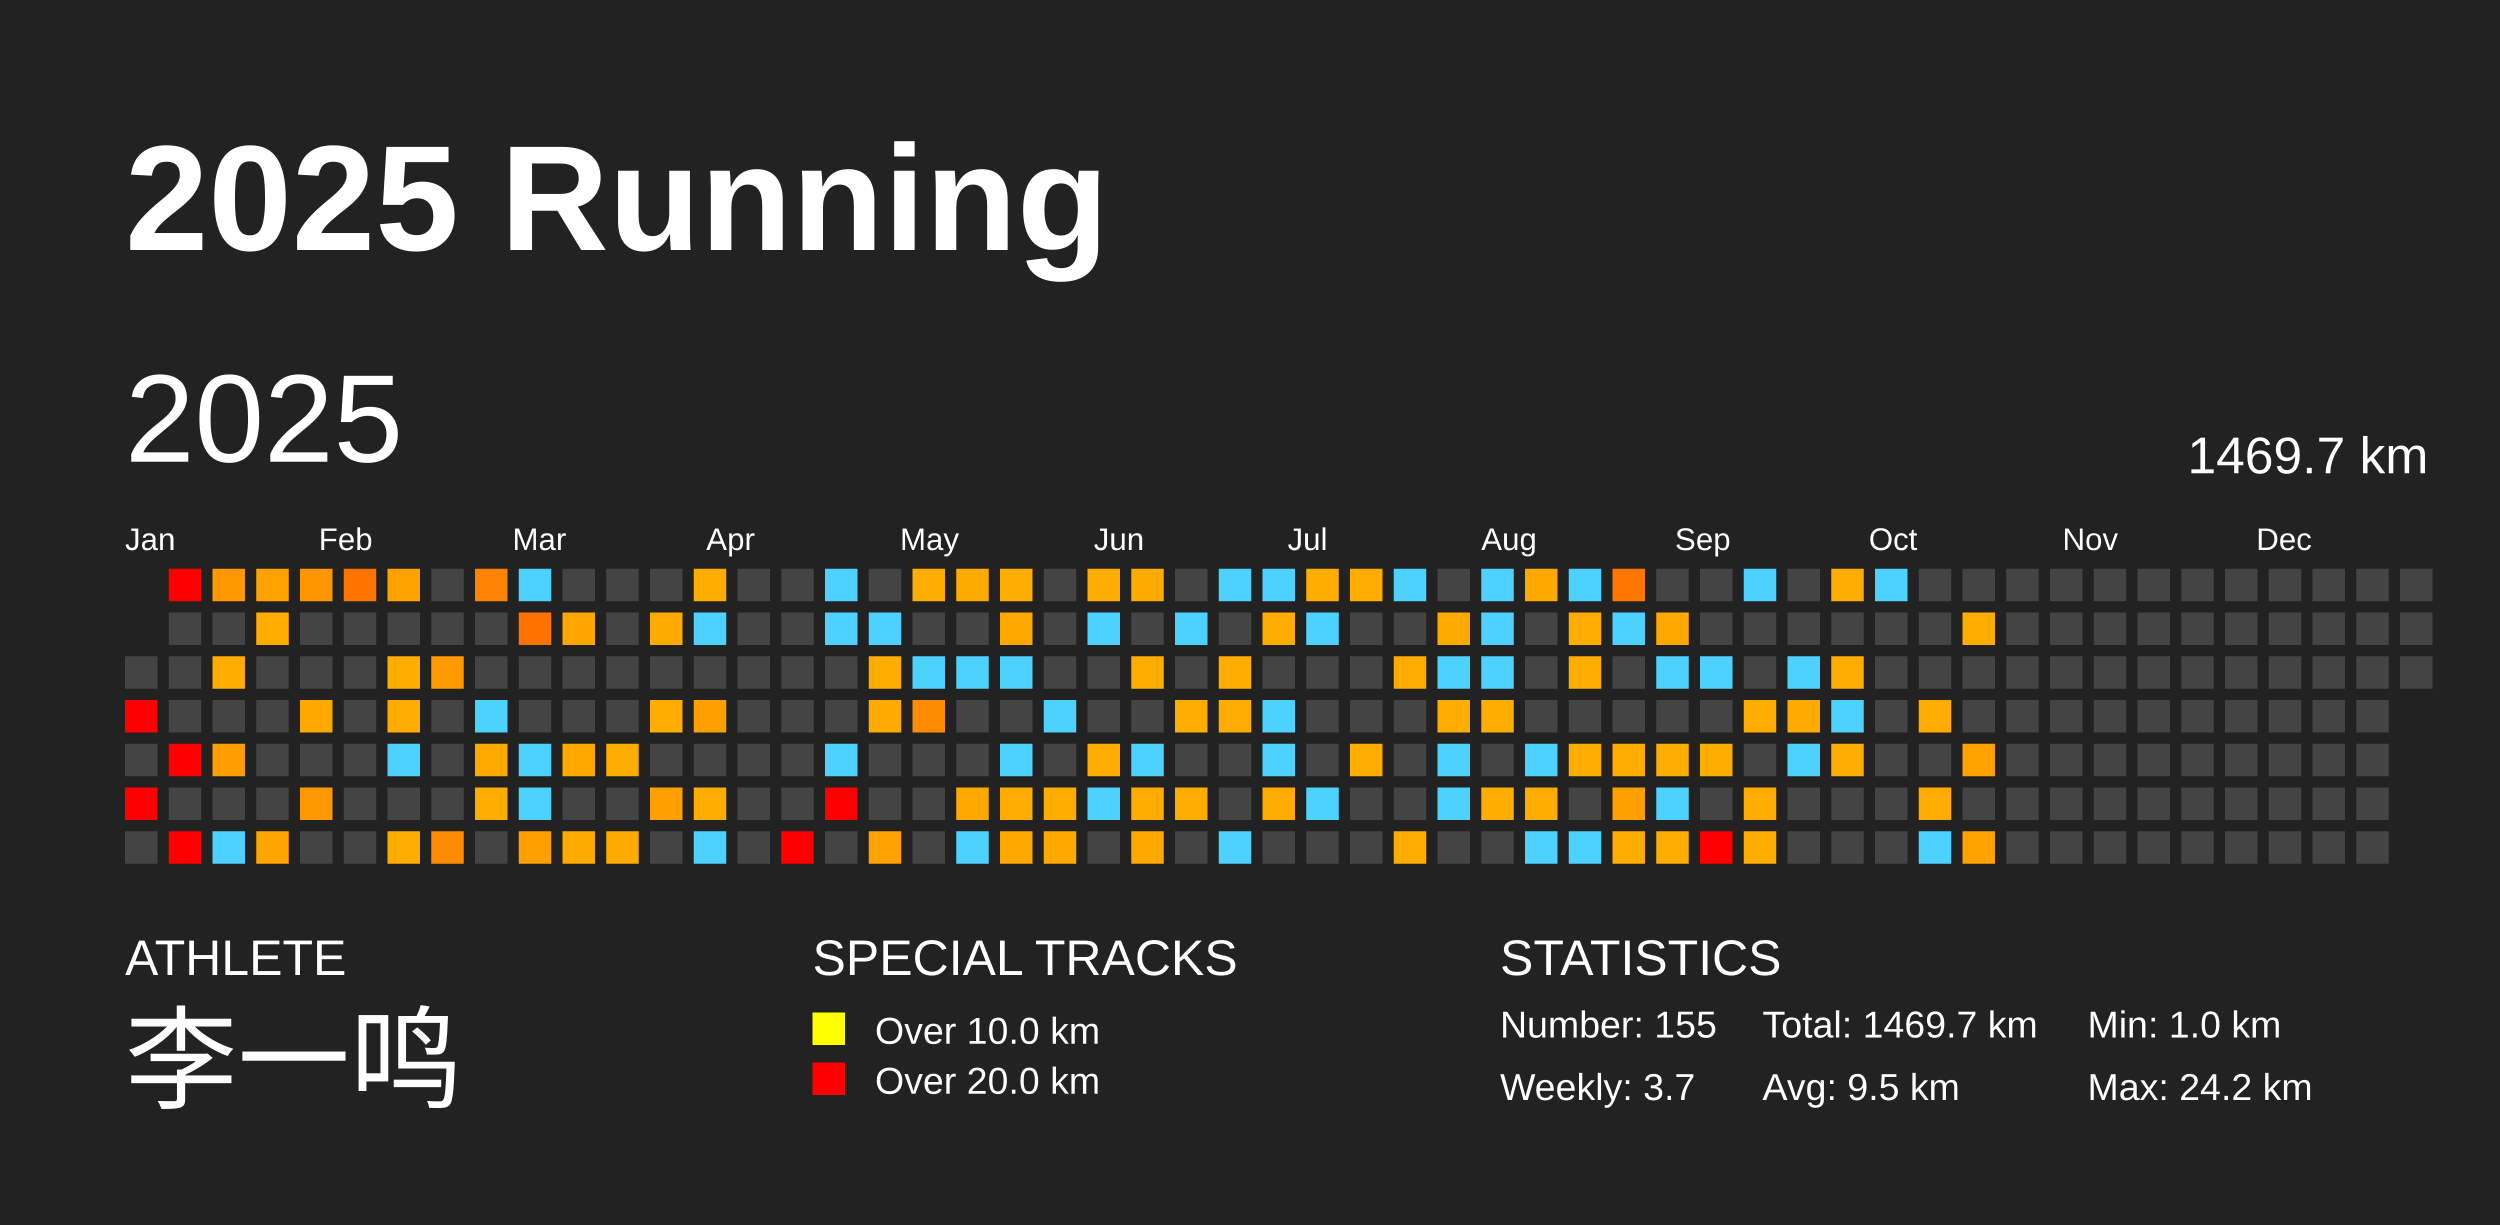
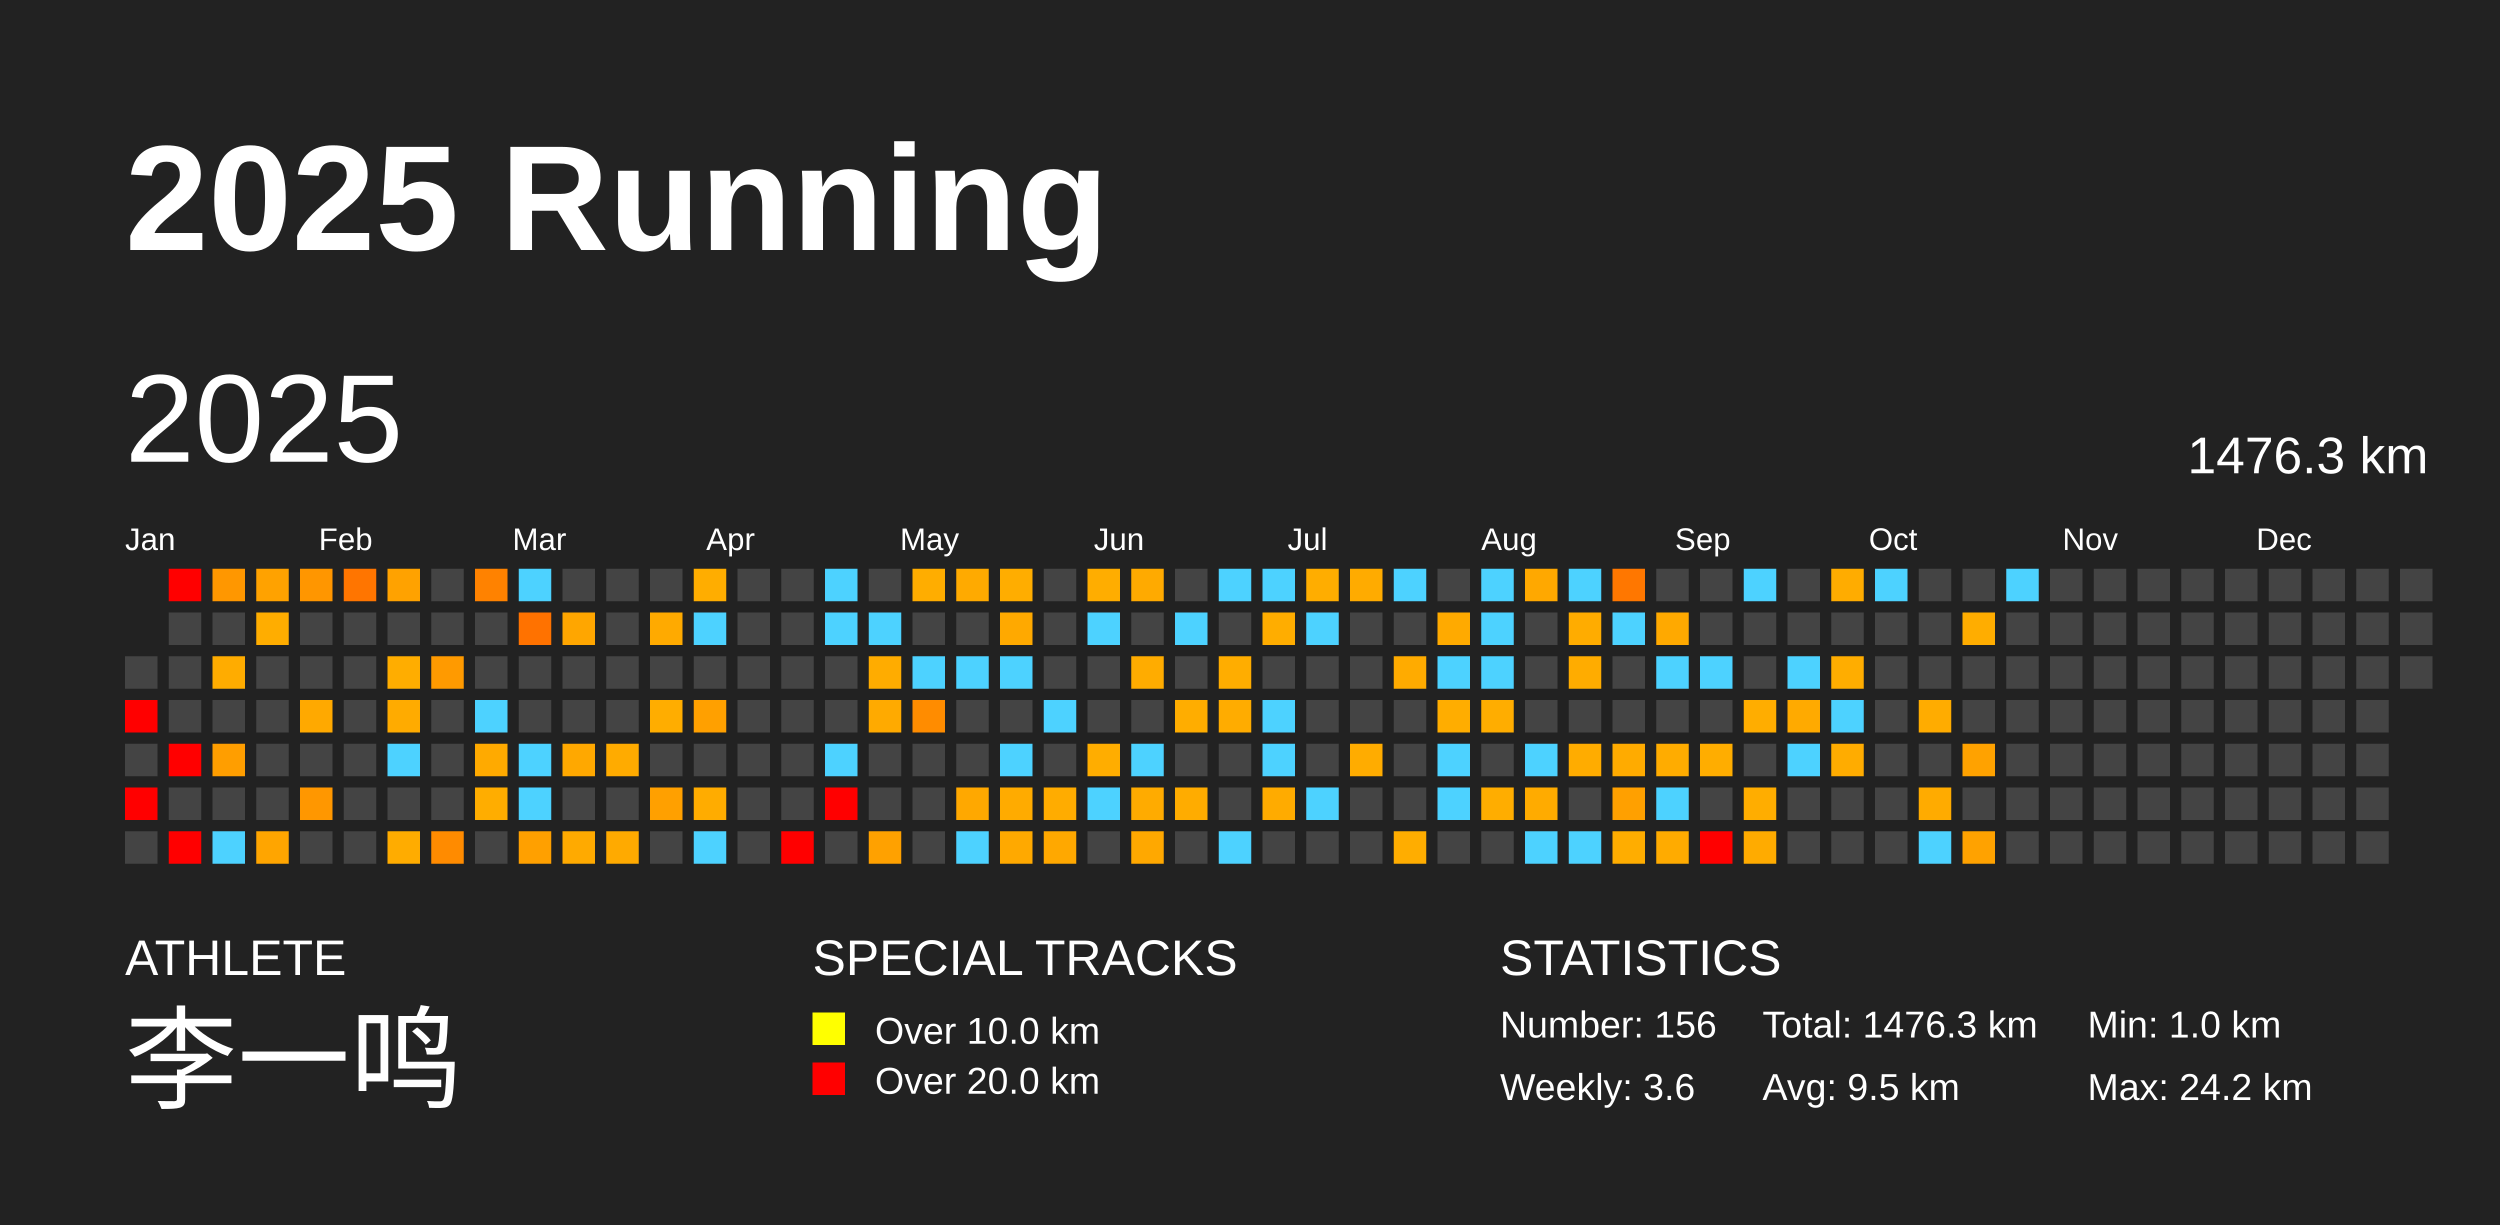
<svg xmlns="http://www.w3.org/2000/svg" baseProfile="full" height="98mm" version="1.1" viewBox="0,0,200,98" width="200mm">
  <defs />
  <rect fill="#222222" height="98" width="200" x="0" y="0" />
  <text fill="#FFFFFF" style="font-size:12px; font-family:Arial; font-weight:bold;" x="10" y="20">2025 Running</text>
  <text fill="#FFFFFF" style="font-size:4px; font-family:Arial" x="10" y="78">ATHLETE</text>
  <text fill="#FFFFFF" style="font-size:9px; font-family:Arial" x="10" y="88">李一鸣</text>
  <text fill="#FFFFFF" style="font-size:4px; font-family:Arial" x="65" y="78">SPECIAL TRACKS</text>
  <rect fill="yellow" height="2.6" width="2.6" x="65" y="81" />
  <text fill="#FFFFFF" style="font-size:3px; font-family:Arial" x="70" y="83.5">Over 10.0 km</text>
  <rect fill="red" height="2.6" width="2.6" x="65" y="85" />
  <text fill="#FFFFFF" style="font-size:3px; font-family:Arial" x="70" y="87.5">Over 20.0 km</text>
  <text fill="#FFFFFF" style="font-size:4px; font-family:Arial" x="120" y="78">STATISTICS</text>
-   <text fill="#FFFFFF" style="font-size:3px; font-family:Arial" x="120" y="83">Number: 155</text>
-   <text fill="#FFFFFF" style="font-size:3px; font-family:Arial" x="120" y="88">Weekly: 3.7</text>
-   <text fill="#FFFFFF" style="font-size:3px; font-family:Arial" x="141" y="83">Total: 1469.7 km</text>
+   <text fill="#FFFFFF" style="font-size:3px; font-family:Arial" x="120" y="83">Number: 156</text>
+   <text fill="#FFFFFF" style="font-size:3px; font-family:Arial" x="120" y="88">Weekly: 3.6</text>
+   <text fill="#FFFFFF" style="font-size:3px; font-family:Arial" x="141" y="83">Total: 1476.3 km</text>
  <text fill="#FFFFFF" style="font-size:3px; font-family:Arial" x="141" y="88">Avg: 9.5 km</text>
  <text fill="#FFFFFF" style="font-size:3px; font-family:Arial" x="167" y="83">Min: 1.0 km</text>
  <text fill="#FFFFFF" style="font-size:3px; font-family:Arial" x="167" y="88">Max: 24.2 km</text>
  <text dominant-baseline="hanging" fill="#FFFFFF" style="font-size:10.0px; font-family:Arial;" x="10" y="30">2025</text>
-   <text dominant-baseline="hanging" fill="#FFFFFF" style="font-size:4.125px; font-family:Arial;" x="175" y="35">1469.7 km</text>
+   <text dominant-baseline="hanging" fill="#FFFFFF" style="font-size:4.125px; font-family:Arial;" x="175" y="35">1476.3 km</text>
  <text fill="#FFFFFF" style="font-size:2.5px; font-family:Arial" x="10.0" y="44">Jan</text>
  <text fill="#FFFFFF" style="font-size:2.5px; font-family:Arial" x="25.5" y="44">Feb</text>
  <text fill="#FFFFFF" style="font-size:2.5px; font-family:Arial" x="41.0" y="44">Mar</text>
  <text fill="#FFFFFF" style="font-size:2.5px; font-family:Arial" x="56.5" y="44">Apr</text>
  <text fill="#FFFFFF" style="font-size:2.5px; font-family:Arial" x="72.0" y="44">May</text>
  <text fill="#FFFFFF" style="font-size:2.5px; font-family:Arial" x="87.5" y="44">Jun</text>
  <text fill="#FFFFFF" style="font-size:2.5px; font-family:Arial" x="103.0" y="44">Jul</text>
  <text fill="#FFFFFF" style="font-size:2.5px; font-family:Arial" x="118.5" y="44">Aug</text>
  <text fill="#FFFFFF" style="font-size:2.5px; font-family:Arial" x="134.0" y="44">Sep</text>
  <text fill="#FFFFFF" style="font-size:2.5px; font-family:Arial" x="149.5" y="44">Oct</text>
  <text fill="#FFFFFF" style="font-size:2.5px; font-family:Arial" x="165.0" y="44">Nov</text>
  <text fill="#FFFFFF" style="font-size:2.5px; font-family:Arial" x="180.5" y="44">Dec</text>
  <rect fill="#444444" height="2.6" width="2.6" x="10.0" y="52.5" />
  <rect fill="red" height="2.6" width="2.6" x="10.0" y="56.0" />
  <rect fill="#444444" height="2.6" width="2.6" x="10.0" y="59.5" />
  <rect fill="red" height="2.6" width="2.6" x="10.0" y="63.0" />
  <rect fill="#444444" height="2.6" width="2.6" x="10.0" y="66.5" />
  <rect fill="red" height="2.6" width="2.6" x="13.5" y="45.5" />
  <rect fill="#444444" height="2.6" width="2.6" x="13.5" y="49.0" />
  <rect fill="#444444" height="2.6" width="2.6" x="13.5" y="52.5" />
  <rect fill="#444444" height="2.6" width="2.6" x="13.5" y="56.0" />
  <rect fill="red" height="2.6" width="2.6" x="13.5" y="59.5" />
  <rect fill="#444444" height="2.6" width="2.6" x="13.5" y="63.0" />
  <rect fill="red" height="2.6" width="2.6" x="13.5" y="66.5" />
  <rect fill="#ff9700" height="2.6" width="2.6" x="17.0" y="45.5" />
  <rect fill="#444444" height="2.6" width="2.6" x="17.0" y="49.0" />
  <rect fill="#ffac00" height="2.6" width="2.6" x="17.0" y="52.5" />
  <rect fill="#444444" height="2.6" width="2.6" x="17.0" y="56.0" />
  <rect fill="#ff9e00" height="2.6" width="2.6" x="17.0" y="59.5" />
  <rect fill="#444444" height="2.6" width="2.6" x="17.0" y="63.0" />
  <rect fill="#4dd2ff" height="2.6" width="2.6" x="17.0" y="66.5" />
  <rect fill="#ffa200" height="2.6" width="2.6" x="20.5" y="45.5" />
  <rect fill="#ffad00" height="2.6" width="2.6" x="20.5" y="49.0" />
  <rect fill="#444444" height="2.6" width="2.6" x="20.5" y="52.5" />
  <rect fill="#444444" height="2.6" width="2.6" x="20.5" y="56.0" />
  <rect fill="#444444" height="2.6" width="2.6" x="20.5" y="59.5" />
  <rect fill="#444444" height="2.6" width="2.6" x="20.5" y="63.0" />
  <rect fill="#ffa500" height="2.6" width="2.6" x="20.5" y="66.5" />
  <rect fill="#ff9600" height="2.6" width="2.6" x="24.0" y="45.5" />
  <rect fill="#444444" height="2.6" width="2.6" x="24.0" y="49.0" />
  <rect fill="#444444" height="2.6" width="2.6" x="24.0" y="52.5" />
  <rect fill="#ffa900" height="2.6" width="2.6" x="24.0" y="56.0" />
  <rect fill="#444444" height="2.6" width="2.6" x="24.0" y="59.5" />
  <rect fill="#ff9700" height="2.6" width="2.6" x="24.0" y="63.0" />
  <rect fill="#444444" height="2.6" width="2.6" x="24.0" y="66.5" />
  <rect fill="#ff7500" height="2.6" width="2.6" x="27.5" y="45.5" />
  <rect fill="#444444" height="2.6" width="2.6" x="27.5" y="49.0" />
  <rect fill="#444444" height="2.6" width="2.6" x="27.5" y="52.5" />
  <rect fill="#444444" height="2.6" width="2.6" x="27.5" y="56.0" />
  <rect fill="#444444" height="2.6" width="2.6" x="27.5" y="59.5" />
  <rect fill="#444444" height="2.6" width="2.6" x="27.5" y="63.0" />
  <rect fill="#444444" height="2.6" width="2.6" x="27.5" y="66.5" />
  <rect fill="#ffa200" height="2.6" width="2.6" x="31.0" y="45.5" />
  <rect fill="#444444" height="2.6" width="2.6" x="31.0" y="49.0" />
  <rect fill="#ffad00" height="2.6" width="2.6" x="31.0" y="52.5" />
  <rect fill="#ffab00" height="2.6" width="2.6" x="31.0" y="56.0" />
  <rect fill="#4dd2ff" height="2.6" width="2.6" x="31.0" y="59.5" />
  <rect fill="#444444" height="2.6" width="2.6" x="31.0" y="63.0" />
  <rect fill="#ffac00" height="2.6" width="2.6" x="31.0" y="66.5" />
  <rect fill="#444444" height="2.6" width="2.6" x="34.5" y="45.5" />
  <rect fill="#444444" height="2.6" width="2.6" x="34.5" y="49.0" />
  <rect fill="#ff9a00" height="2.6" width="2.6" x="34.5" y="52.5" />
  <rect fill="#444444" height="2.6" width="2.6" x="34.5" y="56.0" />
  <rect fill="#444444" height="2.6" width="2.6" x="34.5" y="59.5" />
  <rect fill="#444444" height="2.6" width="2.6" x="34.5" y="63.0" />
  <rect fill="#ff8b00" height="2.6" width="2.6" x="34.5" y="66.5" />
  <rect fill="#ff8200" height="2.6" width="2.6" x="38.0" y="45.5" />
  <rect fill="#444444" height="2.6" width="2.6" x="38.0" y="49.0" />
  <rect fill="#444444" height="2.6" width="2.6" x="38.0" y="52.5" />
  <rect fill="#4dd2ff" height="2.6" width="2.6" x="38.0" y="56.0" />
  <rect fill="#ffaa00" height="2.6" width="2.6" x="38.0" y="59.5" />
  <rect fill="#ffad00" height="2.6" width="2.6" x="38.0" y="63.0" />
  <rect fill="#444444" height="2.6" width="2.6" x="38.0" y="66.5" />
  <rect fill="#4dd2ff" height="2.6" width="2.6" x="41.5" y="45.5" />
  <rect fill="#ff7200" height="2.6" width="2.6" x="41.5" y="49.0" />
  <rect fill="#444444" height="2.6" width="2.6" x="41.5" y="52.5" />
  <rect fill="#444444" height="2.6" width="2.6" x="41.5" y="56.0" />
  <rect fill="#4dd2ff" height="2.6" width="2.6" x="41.5" y="59.5" />
  <rect fill="#4dd2ff" height="2.6" width="2.6" x="41.5" y="63.0" />
  <rect fill="#ffa000" height="2.6" width="2.6" x="41.5" y="66.5" />
  <rect fill="#444444" height="2.6" width="2.6" x="45.0" y="45.5" />
  <rect fill="#ffa600" height="2.6" width="2.6" x="45.0" y="49.0" />
  <rect fill="#444444" height="2.6" width="2.6" x="45.0" y="52.5" />
  <rect fill="#444444" height="2.6" width="2.6" x="45.0" y="56.0" />
  <rect fill="#ffa800" height="2.6" width="2.6" x="45.0" y="59.5" />
  <rect fill="#444444" height="2.6" width="2.6" x="45.0" y="63.0" />
  <rect fill="#ffaa00" height="2.6" width="2.6" x="45.0" y="66.5" />
  <rect fill="#444444" height="2.6" width="2.6" x="48.5" y="45.5" />
  <rect fill="#444444" height="2.6" width="2.6" x="48.5" y="49.0" />
  <rect fill="#444444" height="2.6" width="2.6" x="48.5" y="52.5" />
  <rect fill="#444444" height="2.6" width="2.6" x="48.5" y="56.0" />
  <rect fill="#ffab00" height="2.6" width="2.6" x="48.5" y="59.5" />
  <rect fill="#444444" height="2.6" width="2.6" x="48.5" y="63.0" />
  <rect fill="#ffaa00" height="2.6" width="2.6" x="48.5" y="66.5" />
  <rect fill="#444444" height="2.6" width="2.6" x="52.0" y="45.5" />
  <rect fill="#ffaa00" height="2.6" width="2.6" x="52.0" y="49.0" />
  <rect fill="#444444" height="2.6" width="2.6" x="52.0" y="52.5" />
  <rect fill="#ffad00" height="2.6" width="2.6" x="52.0" y="56.0" />
  <rect fill="#444444" height="2.6" width="2.6" x="52.0" y="59.5" />
  <rect fill="#ffa000" height="2.6" width="2.6" x="52.0" y="63.0" />
  <rect fill="#444444" height="2.6" width="2.6" x="52.0" y="66.5" />
  <rect fill="#ffad00" height="2.6" width="2.6" x="55.5" y="45.5" />
  <rect fill="#4dd2ff" height="2.6" width="2.6" x="55.5" y="49.0" />
  <rect fill="#444444" height="2.6" width="2.6" x="55.5" y="52.5" />
  <rect fill="#ffa000" height="2.6" width="2.6" x="55.5" y="56.0" />
  <rect fill="#444444" height="2.6" width="2.6" x="55.5" y="59.5" />
  <rect fill="#ffac00" height="2.6" width="2.6" x="55.5" y="63.0" />
  <rect fill="#4dd2ff" height="2.6" width="2.6" x="55.5" y="66.5" />
  <rect fill="#444444" height="2.6" width="2.6" x="59.0" y="45.5" />
  <rect fill="#444444" height="2.6" width="2.6" x="59.0" y="49.0" />
  <rect fill="#444444" height="2.6" width="2.6" x="59.0" y="52.5" />
  <rect fill="#444444" height="2.6" width="2.6" x="59.0" y="56.0" />
  <rect fill="#444444" height="2.6" width="2.6" x="59.0" y="59.5" />
  <rect fill="#444444" height="2.6" width="2.6" x="59.0" y="63.0" />
  <rect fill="#444444" height="2.6" width="2.6" x="59.0" y="66.5" />
  <rect fill="#444444" height="2.6" width="2.6" x="62.5" y="45.5" />
  <rect fill="#444444" height="2.6" width="2.6" x="62.5" y="49.0" />
  <rect fill="#444444" height="2.6" width="2.6" x="62.5" y="52.5" />
  <rect fill="#444444" height="2.6" width="2.6" x="62.5" y="56.0" />
  <rect fill="#444444" height="2.6" width="2.6" x="62.5" y="59.5" />
  <rect fill="#444444" height="2.6" width="2.6" x="62.5" y="63.0" />
  <rect fill="red" height="2.6" width="2.6" x="62.5" y="66.5" />
  <rect fill="#4dd2ff" height="2.6" width="2.6" x="66.0" y="45.5" />
  <rect fill="#4dd2ff" height="2.6" width="2.6" x="66.0" y="49.0" />
  <rect fill="#444444" height="2.6" width="2.6" x="66.0" y="52.5" />
  <rect fill="#444444" height="2.6" width="2.6" x="66.0" y="56.0" />
  <rect fill="#4dd2ff" height="2.6" width="2.6" x="66.0" y="59.5" />
  <rect fill="red" height="2.6" width="2.6" x="66.0" y="63.0" />
  <rect fill="#444444" height="2.6" width="2.6" x="66.0" y="66.5" />
  <rect fill="#444444" height="2.6" width="2.6" x="69.5" y="45.5" />
  <rect fill="#4dd2ff" height="2.6" width="2.6" x="69.5" y="49.0" />
  <rect fill="#ffac00" height="2.6" width="2.6" x="69.5" y="52.5" />
  <rect fill="#ffaa00" height="2.6" width="2.6" x="69.5" y="56.0" />
  <rect fill="#444444" height="2.6" width="2.6" x="69.5" y="59.5" />
  <rect fill="#444444" height="2.6" width="2.6" x="69.5" y="63.0" />
  <rect fill="#ffa100" height="2.6" width="2.6" x="69.5" y="66.5" />
  <rect fill="#ffad00" height="2.6" width="2.6" x="73.0" y="45.5" />
  <rect fill="#444444" height="2.6" width="2.6" x="73.0" y="49.0" />
  <rect fill="#4dd2ff" height="2.6" width="2.6" x="73.0" y="52.5" />
  <rect fill="#ff8c00" height="2.6" width="2.6" x="73.0" y="56.0" />
  <rect fill="#444444" height="2.6" width="2.6" x="73.0" y="59.5" />
  <rect fill="#444444" height="2.6" width="2.6" x="73.0" y="63.0" />
  <rect fill="#444444" height="2.6" width="2.6" x="73.0" y="66.5" />
  <rect fill="#ffaa00" height="2.6" width="2.6" x="76.5" y="45.5" />
  <rect fill="#444444" height="2.6" width="2.6" x="76.5" y="49.0" />
  <rect fill="#4dd2ff" height="2.6" width="2.6" x="76.5" y="52.5" />
  <rect fill="#444444" height="2.6" width="2.6" x="76.5" y="56.0" />
  <rect fill="#444444" height="2.6" width="2.6" x="76.5" y="59.5" />
  <rect fill="#ffa800" height="2.6" width="2.6" x="76.5" y="63.0" />
  <rect fill="#4dd2ff" height="2.6" width="2.6" x="76.5" y="66.5" />
  <rect fill="#ffad00" height="2.6" width="2.6" x="80.0" y="45.5" />
  <rect fill="#ffa900" height="2.6" width="2.6" x="80.0" y="49.0" />
  <rect fill="#4dd2ff" height="2.6" width="2.6" x="80.0" y="52.5" />
  <rect fill="#444444" height="2.6" width="2.6" x="80.0" y="56.0" />
  <rect fill="#4dd2ff" height="2.6" width="2.6" x="80.0" y="59.5" />
  <rect fill="#ffab00" height="2.6" width="2.6" x="80.0" y="63.0" />
  <rect fill="#ffa900" height="2.6" width="2.6" x="80.0" y="66.5" />
  <rect fill="#444444" height="2.6" width="2.6" x="83.5" y="45.5" />
  <rect fill="#444444" height="2.6" width="2.6" x="83.5" y="49.0" />
  <rect fill="#444444" height="2.6" width="2.6" x="83.5" y="52.5" />
  <rect fill="#4dd2ff" height="2.6" width="2.6" x="83.5" y="56.0" />
  <rect fill="#444444" height="2.6" width="2.6" x="83.5" y="59.5" />
  <rect fill="#ffac00" height="2.6" width="2.6" x="83.5" y="63.0" />
  <rect fill="#ffa800" height="2.6" width="2.6" x="83.5" y="66.5" />
  <rect fill="#ffad00" height="2.6" width="2.6" x="87.0" y="45.5" />
  <rect fill="#4dd2ff" height="2.6" width="2.6" x="87.0" y="49.0" />
  <rect fill="#444444" height="2.6" width="2.6" x="87.0" y="52.5" />
  <rect fill="#444444" height="2.6" width="2.6" x="87.0" y="56.0" />
  <rect fill="#ffad00" height="2.6" width="2.6" x="87.0" y="59.5" />
  <rect fill="#4dd2ff" height="2.6" width="2.6" x="87.0" y="63.0" />
  <rect fill="#444444" height="2.6" width="2.6" x="87.0" y="66.5" />
  <rect fill="#ffaa00" height="2.6" width="2.6" x="90.5" y="45.5" />
  <rect fill="#444444" height="2.6" width="2.6" x="90.5" y="49.0" />
  <rect fill="#ffac00" height="2.6" width="2.6" x="90.5" y="52.5" />
  <rect fill="#444444" height="2.6" width="2.6" x="90.5" y="56.0" />
  <rect fill="#4dd2ff" height="2.6" width="2.6" x="90.5" y="59.5" />
  <rect fill="#ffab00" height="2.6" width="2.6" x="90.5" y="63.0" />
  <rect fill="#ffa800" height="2.6" width="2.6" x="90.5" y="66.5" />
  <rect fill="#444444" height="2.6" width="2.6" x="94.0" y="45.5" />
  <rect fill="#4dd2ff" height="2.6" width="2.6" x="94.0" y="49.0" />
  <rect fill="#444444" height="2.6" width="2.6" x="94.0" y="52.5" />
  <rect fill="#ffad00" height="2.6" width="2.6" x="94.0" y="56.0" />
  <rect fill="#444444" height="2.6" width="2.6" x="94.0" y="59.5" />
  <rect fill="#ffac00" height="2.6" width="2.6" x="94.0" y="63.0" />
  <rect fill="#444444" height="2.6" width="2.6" x="94.0" y="66.5" />
  <rect fill="#4dd2ff" height="2.6" width="2.6" x="97.5" y="45.5" />
  <rect fill="#444444" height="2.6" width="2.6" x="97.5" y="49.0" />
  <rect fill="#ffad00" height="2.6" width="2.6" x="97.5" y="52.5" />
  <rect fill="#ffac00" height="2.6" width="2.6" x="97.5" y="56.0" />
  <rect fill="#444444" height="2.6" width="2.6" x="97.5" y="59.5" />
  <rect fill="#444444" height="2.6" width="2.6" x="97.5" y="63.0" />
  <rect fill="#4dd2ff" height="2.6" width="2.6" x="97.5" y="66.5" />
  <rect fill="#4dd2ff" height="2.6" width="2.6" x="101.0" y="45.5" />
  <rect fill="#ffad00" height="2.6" width="2.6" x="101.0" y="49.0" />
  <rect fill="#444444" height="2.6" width="2.6" x="101.0" y="52.5" />
  <rect fill="#4dd2ff" height="2.6" width="2.6" x="101.0" y="56.0" />
  <rect fill="#4dd2ff" height="2.6" width="2.6" x="101.0" y="59.5" />
  <rect fill="#ffab00" height="2.6" width="2.6" x="101.0" y="63.0" />
  <rect fill="#444444" height="2.6" width="2.6" x="101.0" y="66.5" />
  <rect fill="#ffad00" height="2.6" width="2.6" x="104.5" y="45.5" />
  <rect fill="#4dd2ff" height="2.6" width="2.6" x="104.5" y="49.0" />
  <rect fill="#444444" height="2.6" width="2.6" x="104.5" y="52.5" />
  <rect fill="#444444" height="2.6" width="2.6" x="104.5" y="56.0" />
  <rect fill="#444444" height="2.6" width="2.6" x="104.5" y="59.5" />
  <rect fill="#4dd2ff" height="2.6" width="2.6" x="104.5" y="63.0" />
  <rect fill="#444444" height="2.6" width="2.6" x="104.5" y="66.5" />
  <rect fill="#ffab00" height="2.6" width="2.6" x="108.0" y="45.5" />
  <rect fill="#444444" height="2.6" width="2.6" x="108.0" y="49.0" />
  <rect fill="#444444" height="2.6" width="2.6" x="108.0" y="52.5" />
  <rect fill="#444444" height="2.6" width="2.6" x="108.0" y="56.0" />
  <rect fill="#ffac00" height="2.6" width="2.6" x="108.0" y="59.5" />
  <rect fill="#444444" height="2.6" width="2.6" x="108.0" y="63.0" />
  <rect fill="#444444" height="2.6" width="2.6" x="108.0" y="66.5" />
  <rect fill="#4dd2ff" height="2.6" width="2.6" x="111.5" y="45.5" />
  <rect fill="#444444" height="2.6" width="2.6" x="111.5" y="49.0" />
  <rect fill="#ffab00" height="2.6" width="2.6" x="111.5" y="52.5" />
  <rect fill="#444444" height="2.6" width="2.6" x="111.5" y="56.0" />
  <rect fill="#444444" height="2.6" width="2.6" x="111.5" y="59.5" />
  <rect fill="#444444" height="2.6" width="2.6" x="111.5" y="63.0" />
  <rect fill="#ffad00" height="2.6" width="2.6" x="111.5" y="66.5" />
  <rect fill="#444444" height="2.6" width="2.6" x="115.0" y="45.5" />
  <rect fill="#ffaa00" height="2.6" width="2.6" x="115.0" y="49.0" />
  <rect fill="#4dd2ff" height="2.6" width="2.6" x="115.0" y="52.5" />
  <rect fill="#ffad00" height="2.6" width="2.6" x="115.0" y="56.0" />
  <rect fill="#4dd2ff" height="2.6" width="2.6" x="115.0" y="59.5" />
  <rect fill="#4dd2ff" height="2.6" width="2.6" x="115.0" y="63.0" />
  <rect fill="#444444" height="2.6" width="2.6" x="115.0" y="66.5" />
  <rect fill="#4dd2ff" height="2.6" width="2.6" x="118.5" y="45.5" />
  <rect fill="#4dd2ff" height="2.6" width="2.6" x="118.5" y="49.0" />
  <rect fill="#4dd2ff" height="2.6" width="2.6" x="118.5" y="52.5" />
  <rect fill="#ffad00" height="2.6" width="2.6" x="118.5" y="56.0" />
  <rect fill="#444444" height="2.6" width="2.6" x="118.5" y="59.5" />
  <rect fill="#ffad00" height="2.6" width="2.6" x="118.5" y="63.0" />
  <rect fill="#444444" height="2.6" width="2.6" x="118.5" y="66.5" />
  <rect fill="#ffa800" height="2.6" width="2.6" x="122.0" y="45.5" />
  <rect fill="#444444" height="2.6" width="2.6" x="122.0" y="49.0" />
  <rect fill="#444444" height="2.6" width="2.6" x="122.0" y="52.5" />
  <rect fill="#444444" height="2.6" width="2.6" x="122.0" y="56.0" />
  <rect fill="#4dd2ff" height="2.6" width="2.6" x="122.0" y="59.5" />
  <rect fill="#ffab00" height="2.6" width="2.6" x="122.0" y="63.0" />
  <rect fill="#4dd2ff" height="2.6" width="2.6" x="122.0" y="66.5" />
  <rect fill="#4dd2ff" height="2.6" width="2.6" x="125.5" y="45.5" />
  <rect fill="#ffac00" height="2.6" width="2.6" x="125.5" y="49.0" />
  <rect fill="#ffac00" height="2.6" width="2.6" x="125.5" y="52.5" />
  <rect fill="#444444" height="2.6" width="2.6" x="125.5" y="56.0" />
  <rect fill="#ffac00" height="2.6" width="2.6" x="125.5" y="59.5" />
  <rect fill="#444444" height="2.6" width="2.6" x="125.5" y="63.0" />
  <rect fill="#4dd2ff" height="2.6" width="2.6" x="125.5" y="66.5" />
  <rect fill="#ff7700" height="2.6" width="2.6" x="129.0" y="45.5" />
  <rect fill="#4dd2ff" height="2.6" width="2.6" x="129.0" y="49.0" />
  <rect fill="#444444" height="2.6" width="2.6" x="129.0" y="52.5" />
  <rect fill="#444444" height="2.6" width="2.6" x="129.0" y="56.0" />
  <rect fill="#ffab00" height="2.6" width="2.6" x="129.0" y="59.5" />
  <rect fill="#ffa000" height="2.6" width="2.6" x="129.0" y="63.0" />
  <rect fill="#ffad00" height="2.6" width="2.6" x="129.0" y="66.5" />
  <rect fill="#444444" height="2.6" width="2.6" x="132.5" y="45.5" />
  <rect fill="#ffa900" height="2.6" width="2.6" x="132.5" y="49.0" />
  <rect fill="#4dd2ff" height="2.6" width="2.6" x="132.5" y="52.5" />
  <rect fill="#444444" height="2.6" width="2.6" x="132.5" y="56.0" />
  <rect fill="#ffac00" height="2.6" width="2.6" x="132.5" y="59.5" />
  <rect fill="#4dd2ff" height="2.6" width="2.6" x="132.5" y="63.0" />
  <rect fill="#ffab00" height="2.6" width="2.6" x="132.5" y="66.5" />
  <rect fill="#444444" height="2.6" width="2.6" x="136.0" y="45.5" />
  <rect fill="#444444" height="2.6" width="2.6" x="136.0" y="49.0" />
  <rect fill="#4dd2ff" height="2.6" width="2.6" x="136.0" y="52.5" />
  <rect fill="#444444" height="2.6" width="2.6" x="136.0" y="56.0" />
  <rect fill="#ffad00" height="2.6" width="2.6" x="136.0" y="59.5" />
  <rect fill="#444444" height="2.6" width="2.6" x="136.0" y="63.0" />
  <rect fill="red" height="2.6" width="2.6" x="136.0" y="66.5" />
  <rect fill="#4dd2ff" height="2.6" width="2.6" x="139.5" y="45.5" />
  <rect fill="#444444" height="2.6" width="2.6" x="139.5" y="49.0" />
  <rect fill="#444444" height="2.6" width="2.6" x="139.5" y="52.5" />
  <rect fill="#ffad00" height="2.6" width="2.6" x="139.5" y="56.0" />
  <rect fill="#444444" height="2.6" width="2.6" x="139.5" y="59.5" />
  <rect fill="#ffad00" height="2.6" width="2.6" x="139.5" y="63.0" />
  <rect fill="#ffab00" height="2.6" width="2.6" x="139.5" y="66.5" />
  <rect fill="#444444" height="2.6" width="2.6" x="143.0" y="45.5" />
  <rect fill="#444444" height="2.6" width="2.6" x="143.0" y="49.0" />
  <rect fill="#4dd2ff" height="2.6" width="2.6" x="143.0" y="52.5" />
  <rect fill="#ffaa00" height="2.6" width="2.6" x="143.0" y="56.0" />
  <rect fill="#4dd2ff" height="2.6" width="2.6" x="143.0" y="59.5" />
  <rect fill="#444444" height="2.6" width="2.6" x="143.0" y="63.0" />
  <rect fill="#444444" height="2.6" width="2.6" x="143.0" y="66.5" />
  <rect fill="#ffac00" height="2.6" width="2.6" x="146.5" y="45.5" />
  <rect fill="#444444" height="2.6" width="2.6" x="146.5" y="49.0" />
  <rect fill="#ffad00" height="2.6" width="2.6" x="146.5" y="52.5" />
  <rect fill="#4dd2ff" height="2.6" width="2.6" x="146.5" y="56.0" />
  <rect fill="#ffac00" height="2.6" width="2.6" x="146.5" y="59.5" />
  <rect fill="#444444" height="2.6" width="2.6" x="146.5" y="63.0" />
  <rect fill="#444444" height="2.6" width="2.6" x="146.5" y="66.5" />
  <rect fill="#4dd2ff" height="2.6" width="2.6" x="150.0" y="45.5" />
  <rect fill="#444444" height="2.6" width="2.6" x="150.0" y="49.0" />
  <rect fill="#444444" height="2.6" width="2.6" x="150.0" y="52.5" />
  <rect fill="#444444" height="2.6" width="2.6" x="150.0" y="56.0" />
  <rect fill="#444444" height="2.6" width="2.6" x="150.0" y="59.5" />
  <rect fill="#444444" height="2.6" width="2.6" x="150.0" y="63.0" />
  <rect fill="#444444" height="2.6" width="2.6" x="150.0" y="66.5" />
  <rect fill="#444444" height="2.6" width="2.6" x="153.5" y="45.5" />
  <rect fill="#444444" height="2.6" width="2.6" x="153.5" y="49.0" />
  <rect fill="#444444" height="2.6" width="2.6" x="153.5" y="52.5" />
  <rect fill="#ffac00" height="2.6" width="2.6" x="153.5" y="56.0" />
  <rect fill="#444444" height="2.6" width="2.6" x="153.5" y="59.5" />
  <rect fill="#ffab00" height="2.6" width="2.6" x="153.5" y="63.0" />
  <rect fill="#4dd2ff" height="2.6" width="2.6" x="153.5" y="66.5" />
  <rect fill="#444444" height="2.6" width="2.6" x="157.0" y="45.5" />
  <rect fill="#ffad00" height="2.6" width="2.6" x="157.0" y="49.0" />
  <rect fill="#444444" height="2.6" width="2.6" x="157.0" y="52.5" />
  <rect fill="#444444" height="2.6" width="2.6" x="157.0" y="56.0" />
  <rect fill="#ffa200" height="2.6" width="2.6" x="157.0" y="59.5" />
  <rect fill="#444444" height="2.6" width="2.6" x="157.0" y="63.0" />
  <rect fill="#ffa200" height="2.6" width="2.6" x="157.0" y="66.5" />
-   <rect fill="#444444" height="2.6" width="2.6" x="160.5" y="45.5" />
+   <rect fill="#4dd2ff" height="2.6" width="2.6" x="160.5" y="45.5" />
  <rect fill="#444444" height="2.6" width="2.6" x="160.5" y="49.0" />
  <rect fill="#444444" height="2.6" width="2.6" x="160.5" y="52.5" />
  <rect fill="#444444" height="2.6" width="2.6" x="160.5" y="56.0" />
  <rect fill="#444444" height="2.6" width="2.6" x="160.5" y="59.5" />
  <rect fill="#444444" height="2.6" width="2.6" x="160.5" y="63.0" />
  <rect fill="#444444" height="2.6" width="2.6" x="160.5" y="66.5" />
  <rect fill="#444444" height="2.6" width="2.6" x="164.0" y="45.5" />
  <rect fill="#444444" height="2.6" width="2.6" x="164.0" y="49.0" />
  <rect fill="#444444" height="2.6" width="2.6" x="164.0" y="52.5" />
  <rect fill="#444444" height="2.6" width="2.6" x="164.0" y="56.0" />
  <rect fill="#444444" height="2.6" width="2.6" x="164.0" y="59.5" />
  <rect fill="#444444" height="2.6" width="2.6" x="164.0" y="63.0" />
  <rect fill="#444444" height="2.6" width="2.6" x="164.0" y="66.5" />
  <rect fill="#444444" height="2.6" width="2.6" x="167.5" y="45.5" />
  <rect fill="#444444" height="2.6" width="2.6" x="167.5" y="49.0" />
  <rect fill="#444444" height="2.6" width="2.6" x="167.5" y="52.5" />
  <rect fill="#444444" height="2.6" width="2.6" x="167.5" y="56.0" />
  <rect fill="#444444" height="2.6" width="2.6" x="167.5" y="59.5" />
  <rect fill="#444444" height="2.6" width="2.6" x="167.5" y="63.0" />
  <rect fill="#444444" height="2.6" width="2.6" x="167.5" y="66.5" />
  <rect fill="#444444" height="2.6" width="2.6" x="171.0" y="45.5" />
  <rect fill="#444444" height="2.6" width="2.6" x="171.0" y="49.0" />
  <rect fill="#444444" height="2.6" width="2.6" x="171.0" y="52.5" />
  <rect fill="#444444" height="2.6" width="2.6" x="171.0" y="56.0" />
  <rect fill="#444444" height="2.6" width="2.6" x="171.0" y="59.5" />
  <rect fill="#444444" height="2.6" width="2.6" x="171.0" y="63.0" />
  <rect fill="#444444" height="2.6" width="2.6" x="171.0" y="66.5" />
  <rect fill="#444444" height="2.6" width="2.6" x="174.5" y="45.5" />
  <rect fill="#444444" height="2.6" width="2.6" x="174.5" y="49.0" />
  <rect fill="#444444" height="2.6" width="2.6" x="174.5" y="52.5" />
  <rect fill="#444444" height="2.6" width="2.6" x="174.5" y="56.0" />
  <rect fill="#444444" height="2.6" width="2.6" x="174.5" y="59.5" />
  <rect fill="#444444" height="2.6" width="2.6" x="174.5" y="63.0" />
  <rect fill="#444444" height="2.6" width="2.6" x="174.5" y="66.5" />
  <rect fill="#444444" height="2.6" width="2.6" x="178.0" y="45.5" />
  <rect fill="#444444" height="2.6" width="2.6" x="178.0" y="49.0" />
  <rect fill="#444444" height="2.6" width="2.6" x="178.0" y="52.5" />
  <rect fill="#444444" height="2.6" width="2.6" x="178.0" y="56.0" />
  <rect fill="#444444" height="2.6" width="2.6" x="178.0" y="59.5" />
  <rect fill="#444444" height="2.6" width="2.6" x="178.0" y="63.0" />
  <rect fill="#444444" height="2.6" width="2.6" x="178.0" y="66.5" />
  <rect fill="#444444" height="2.6" width="2.6" x="181.5" y="45.5" />
  <rect fill="#444444" height="2.6" width="2.6" x="181.5" y="49.0" />
  <rect fill="#444444" height="2.6" width="2.6" x="181.5" y="52.5" />
  <rect fill="#444444" height="2.6" width="2.6" x="181.5" y="56.0" />
  <rect fill="#444444" height="2.6" width="2.6" x="181.5" y="59.5" />
  <rect fill="#444444" height="2.6" width="2.6" x="181.5" y="63.0" />
  <rect fill="#444444" height="2.6" width="2.6" x="181.5" y="66.5" />
  <rect fill="#444444" height="2.6" width="2.6" x="185.0" y="45.5" />
  <rect fill="#444444" height="2.6" width="2.6" x="185.0" y="49.0" />
  <rect fill="#444444" height="2.6" width="2.6" x="185.0" y="52.5" />
  <rect fill="#444444" height="2.6" width="2.6" x="185.0" y="56.0" />
  <rect fill="#444444" height="2.6" width="2.6" x="185.0" y="59.5" />
  <rect fill="#444444" height="2.6" width="2.6" x="185.0" y="63.0" />
  <rect fill="#444444" height="2.6" width="2.6" x="185.0" y="66.5" />
  <rect fill="#444444" height="2.6" width="2.6" x="188.5" y="45.5" />
  <rect fill="#444444" height="2.6" width="2.6" x="188.5" y="49.0" />
  <rect fill="#444444" height="2.6" width="2.6" x="188.5" y="52.5" />
  <rect fill="#444444" height="2.6" width="2.6" x="188.5" y="56.0" />
  <rect fill="#444444" height="2.6" width="2.6" x="188.5" y="59.5" />
  <rect fill="#444444" height="2.6" width="2.6" x="188.5" y="63.0" />
  <rect fill="#444444" height="2.6" width="2.6" x="188.5" y="66.5" />
  <rect fill="#444444" height="2.6" width="2.6" x="192.0" y="45.5" />
  <rect fill="#444444" height="2.6" width="2.6" x="192.0" y="49.0" />
  <rect fill="#444444" height="2.6" width="2.6" x="192.0" y="52.5" />
</svg>
